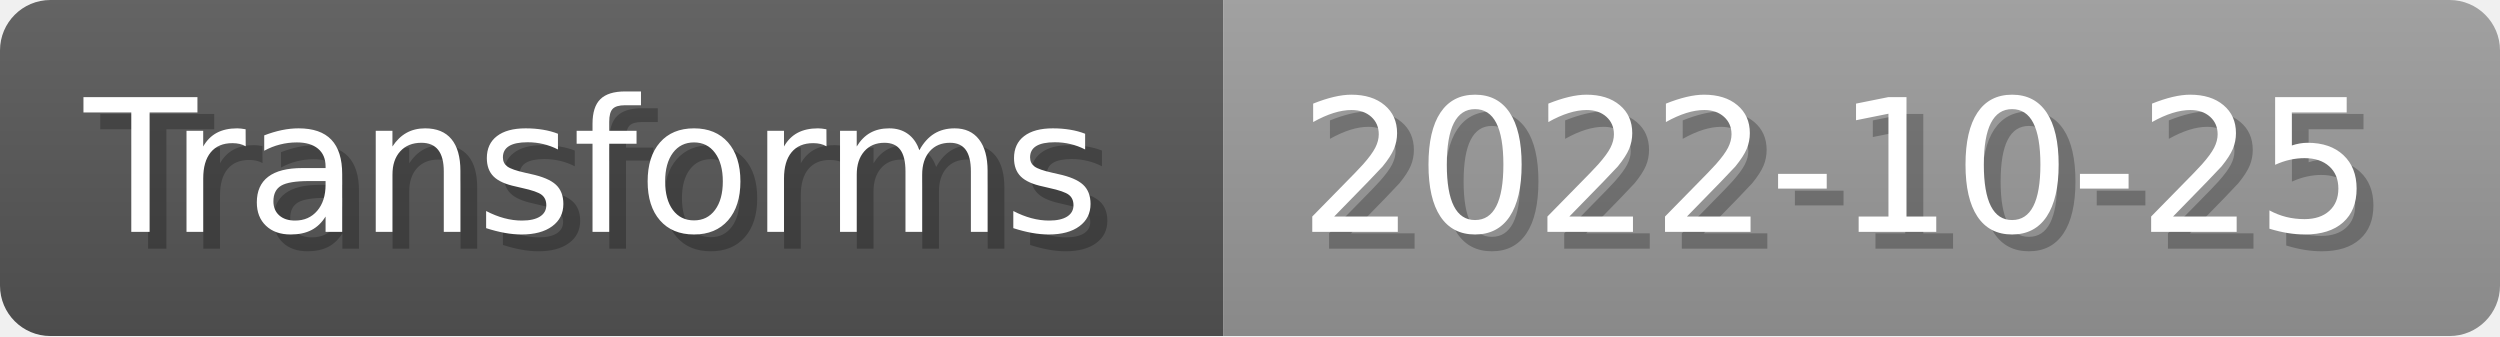
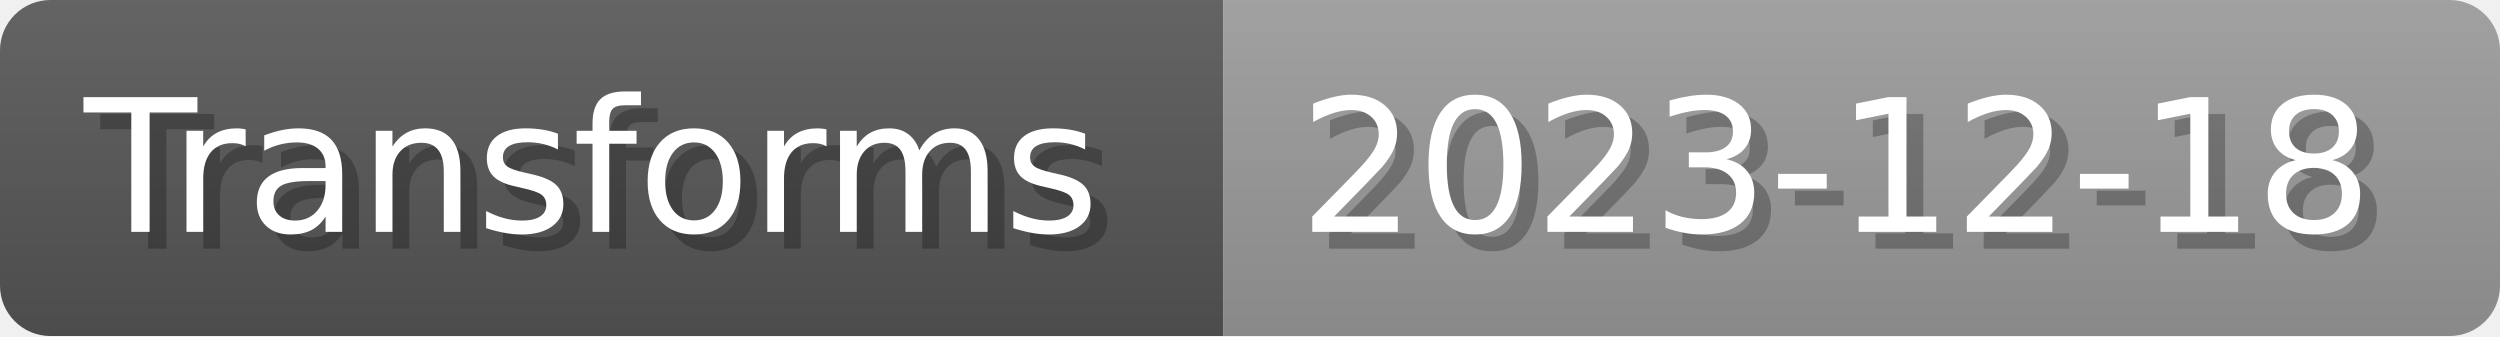
- <svg xmlns="http://www.w3.org/2000/svg" width="148.8" height="20" viewBox="0 0 1488 200" role="img" aria-label="Transforms: 2022-10-25">
+ <svg xmlns="http://www.w3.org/2000/svg" width="148.8" height="20" viewBox="0 0 1488 200" role="img" aria-label="Transforms: 2023-12-18">
  <linearGradient id="a" x2="0" y2="100%">
    <stop offset="0" stop-opacity=".1" stop-color="#EEE" />
    <stop offset="1" stop-opacity=".1" />
  </linearGradient>
  <mask id="m">
    <rect width="1488" height="200" rx="30" fill="#FFF" />
  </mask>
  <g mask="url(#m)">
    <rect width="728" height="200" fill="#555" />
    <rect width="760" height="200" fill="#999" x="728" />
    <rect width="1488" height="200" fill="url(#a)" />
  </g>
  <g aria-hidden="true" fill="#fff" text-anchor="start" font-family="Verdana,DejaVu Sans,sans-serif" font-size="110">
    <text x="60" y="148" textLength="628" fill="#000" opacity="0.25">Transforms</text>
    <text x="50" y="138" textLength="628">Transforms</text>
-     <text x="783" y="148" textLength="660" fill="#000" opacity="0.25">2022-10-25</text>
-     <text x="773" y="138" textLength="660">2022-10-25</text>
+     <text x="783" y="148" textLength="660" fill="#000" opacity="0.25">2023-12-18</text>
+     <text x="773" y="138" textLength="660">2023-12-18</text>
  </g>
</svg>
